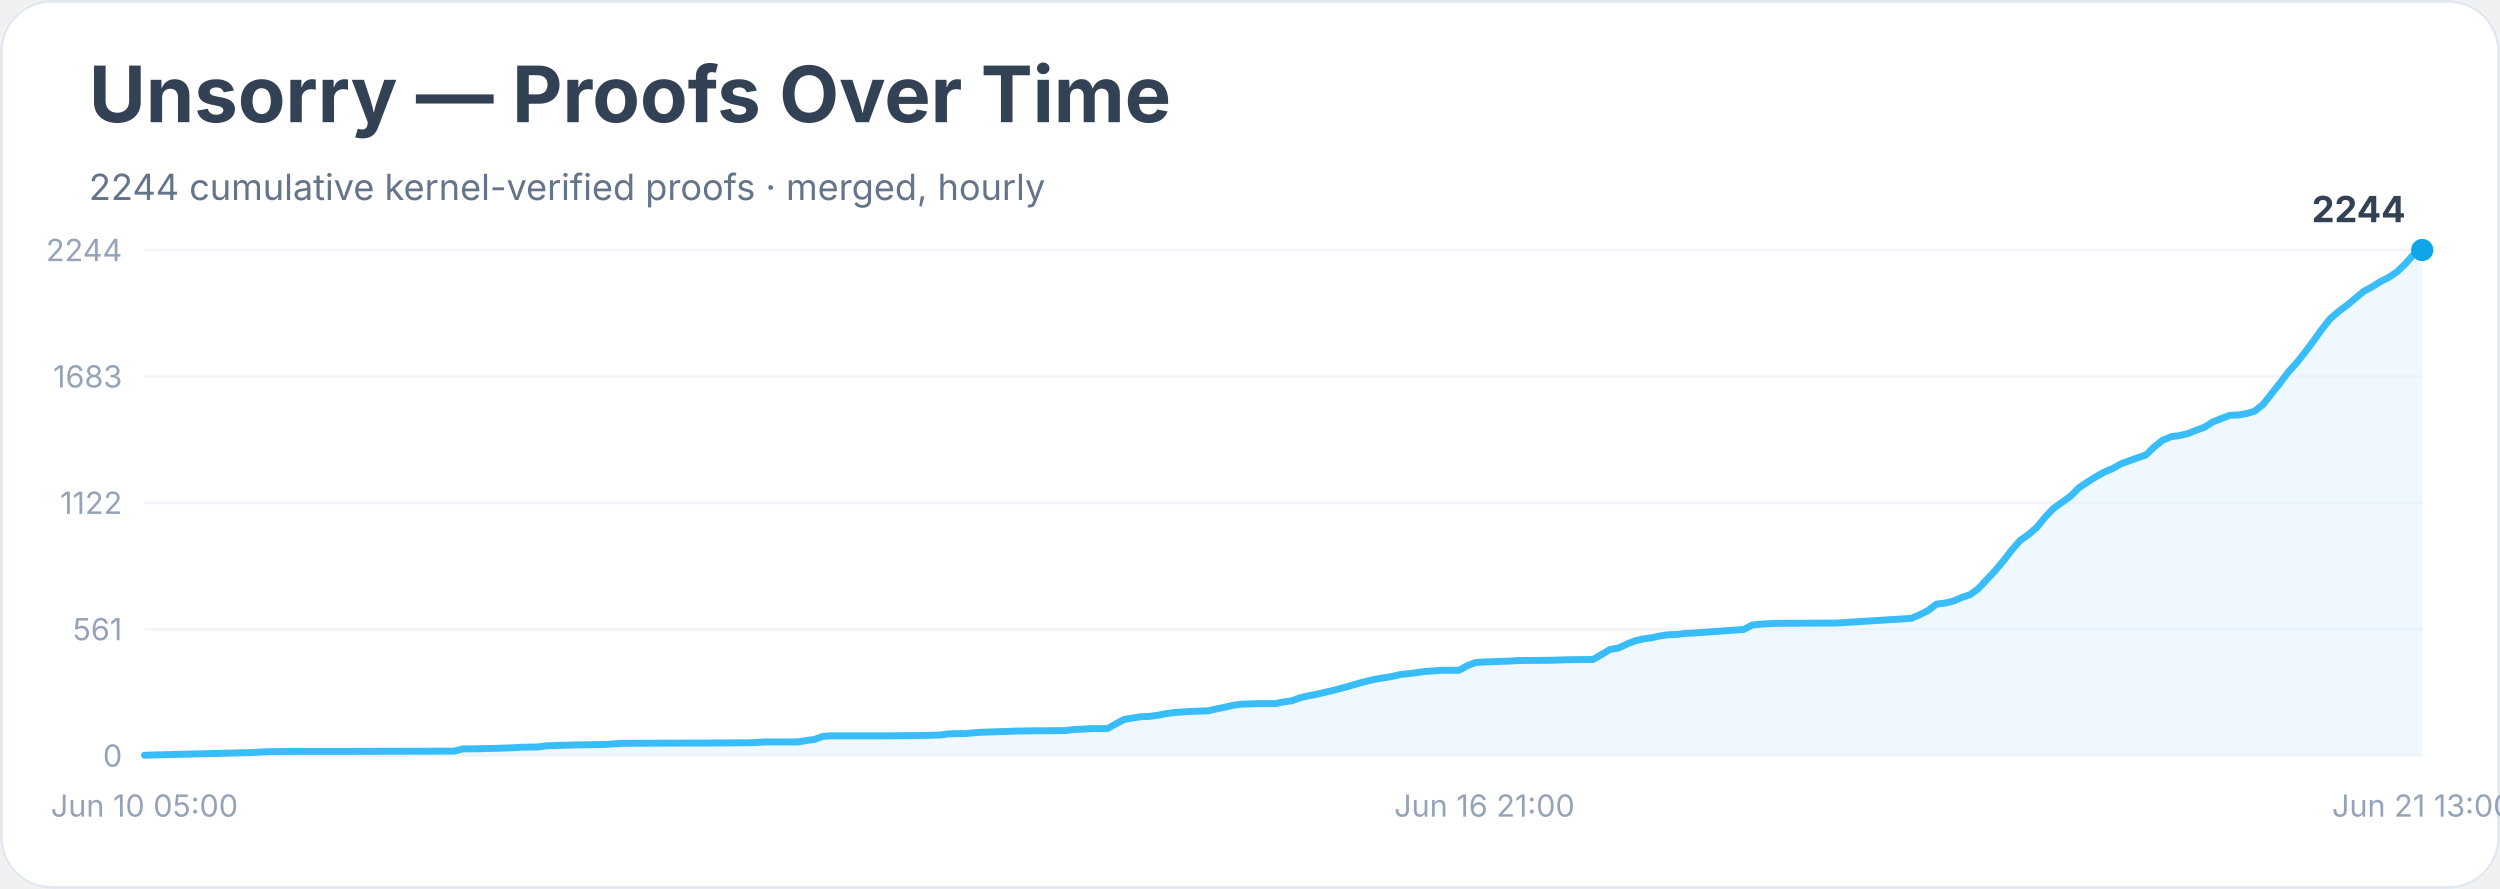
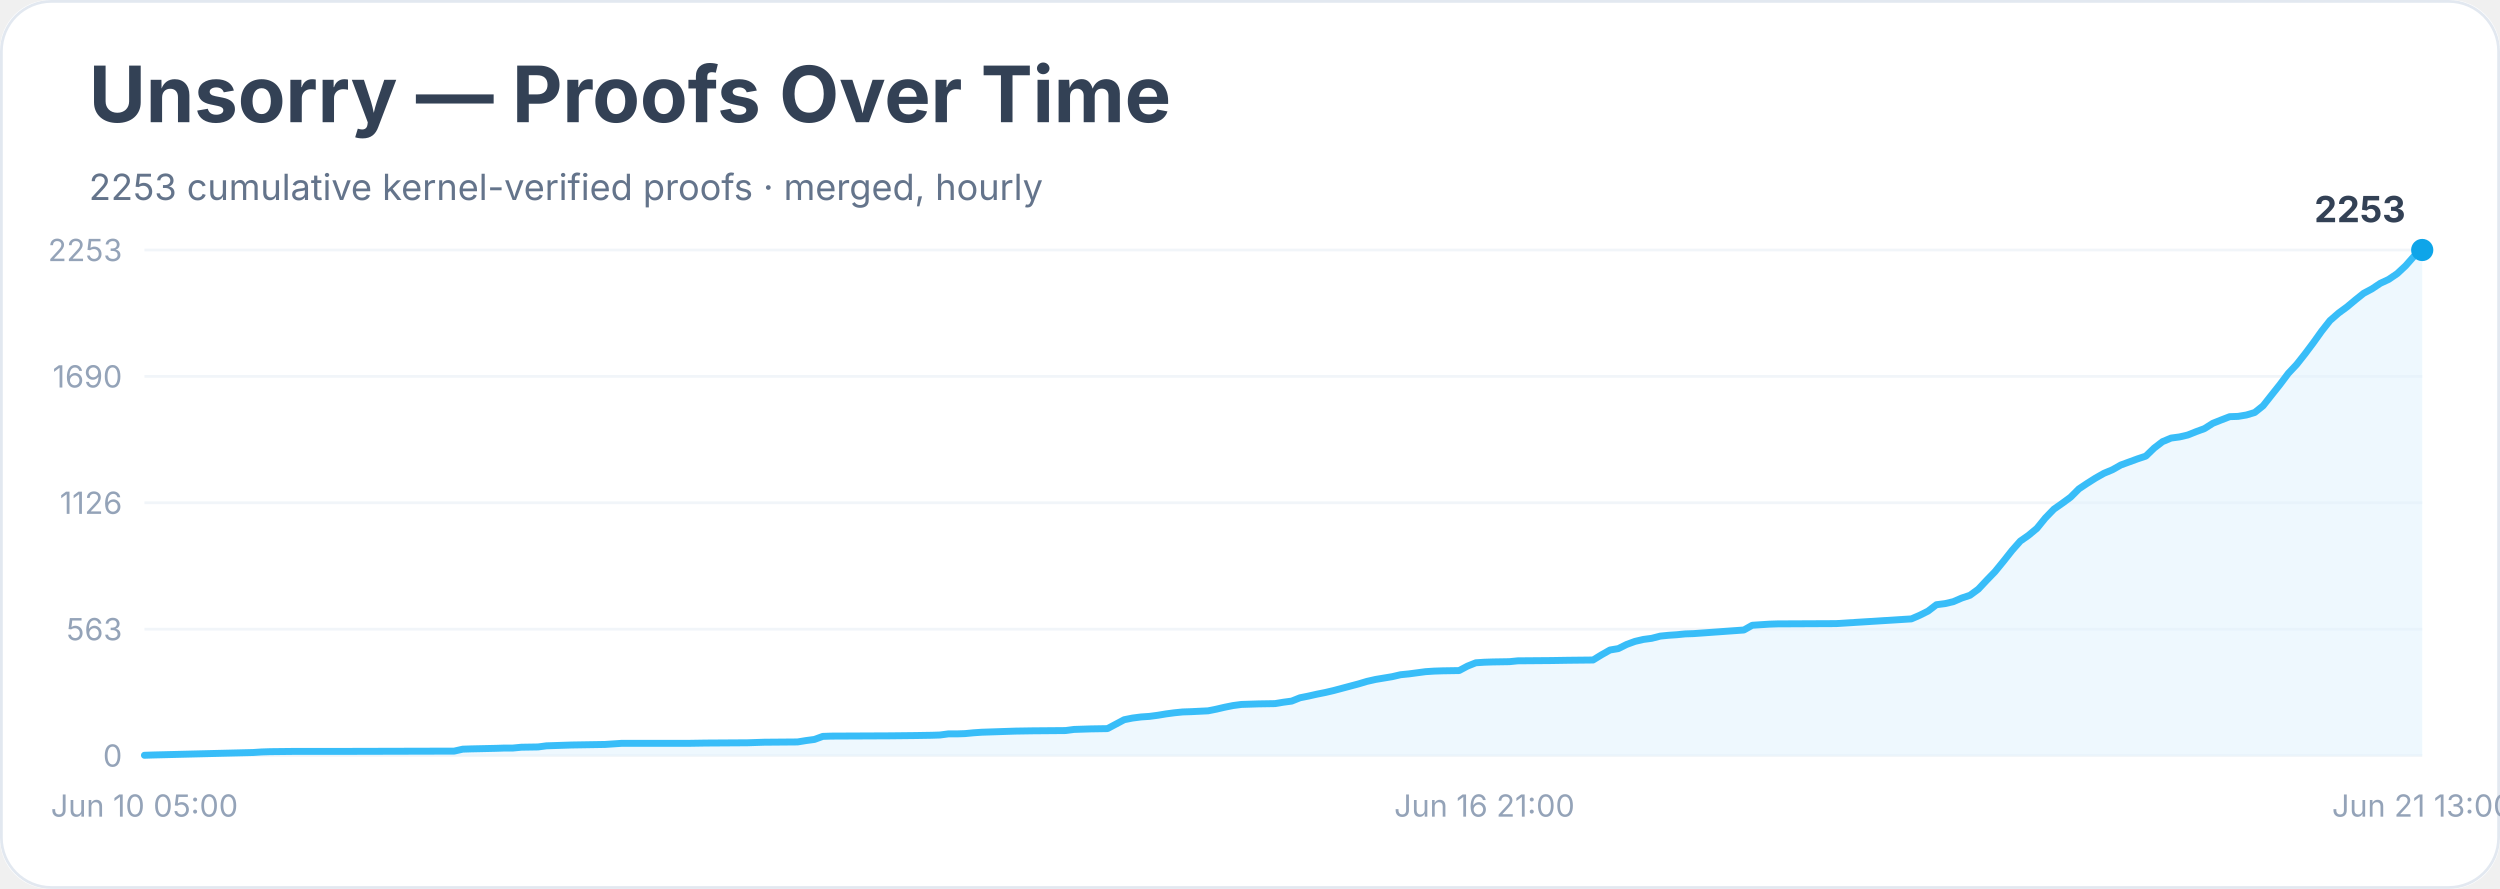
<svg xmlns="http://www.w3.org/2000/svg" width="900" height="320" viewBox="0 0 900 320" role="img" aria-labelledby="title desc">
  <rect width="900" height="100%" rx="18" fill="#ffffff" />
  <rect x="0.5" y="0.5" width="899" height="319" rx="18" fill="none" stroke="#e2e8f0" />
  <text x="32" y="44" font-family="Inter, system-ui, sans-serif" font-size="28" font-weight="700" fill="#334155">Unsorry — Proofs Over Time</text>
-   <text x="32" y="72" font-family="Inter, system-ui, sans-serif" font-size="13" fill="#64748b">2244 cumulative kernel-verified proofs · merged, hourly</text>
+   <text x="32" y="72" font-family="Inter, system-ui, sans-serif" font-size="13" fill="#64748b">2253 cumulative kernel-verified proofs · merged, hourly</text>
  <line x1="52" y1="272.0" x2="872" y2="272.0" stroke="#f1f5f9" />
  <text x="44" y="276.0" text-anchor="end" font-family="Inter, system-ui, sans-serif" font-size="11" fill="#94a3b8">0</text>
  <line x1="52" y1="226.5" x2="872" y2="226.5" stroke="#f1f5f9" />
-   <text x="44" y="230.5" text-anchor="end" font-family="Inter, system-ui, sans-serif" font-size="11" fill="#94a3b8">561</text>
+   <text x="44" y="230.5" text-anchor="end" font-family="Inter, system-ui, sans-serif" font-size="11" fill="#94a3b8">563</text>
  <line x1="52" y1="181.0" x2="872" y2="181.0" stroke="#f1f5f9" />
-   <text x="44" y="185.0" text-anchor="end" font-family="Inter, system-ui, sans-serif" font-size="11" fill="#94a3b8">1122</text>
+   <text x="44" y="185.0" text-anchor="end" font-family="Inter, system-ui, sans-serif" font-size="11" fill="#94a3b8">1126</text>
  <line x1="52" y1="135.5" x2="872" y2="135.5" stroke="#f1f5f9" />
-   <text x="44" y="139.5" text-anchor="end" font-family="Inter, system-ui, sans-serif" font-size="11" fill="#94a3b8">1683</text>
+   <text x="44" y="139.5" text-anchor="end" font-family="Inter, system-ui, sans-serif" font-size="11" fill="#94a3b8">1690</text>
  <line x1="52" y1="90.0" x2="872" y2="90.0" stroke="#f1f5f9" />
-   <text x="44" y="94.0" text-anchor="end" font-family="Inter, system-ui, sans-serif" font-size="11" fill="#94a3b8">2244</text>
-   <polygon points="52.0,272.0 52.0,271.9 55.0,271.8 91.2,270.9 94.2,270.7 97.2,270.6 106.3,270.5 124.4,270.5 163.5,270.4 166.6,269.6 169.6,269.6 178.6,269.4 181.6,269.3 184.6,269.2 187.7,269.0 193.7,268.9 196.7,268.5 205.8,268.2 217.8,268.0 220.8,267.8 223.8,267.6 248.0,267.5 254.0,267.5 269.1,267.4 272.1,267.3 275.1,267.1 287.1,267.1 290.2,266.6 293.2,266.2 296.2,265.1 299.2,264.9 320.3,264.9 329.4,264.8 335.4,264.7 338.4,264.6 341.4,264.2 344.4,264.1 347.4,264.1 350.5,263.8 353.5,263.6 365.5,263.2 371.6,263.1 383.6,263.0 386.6,262.6 389.6,262.5 392.7,262.3 398.7,262.3 401.7,260.6 404.7,259.0 407.7,258.5 410.8,258.0 413.8,257.9 416.8,257.5 419.8,256.9 422.8,256.5 425.8,256.3 428.8,256.1 434.9,255.9 437.9,255.2 440.9,254.6 443.9,253.9 446.9,253.5 453.0,253.3 459.0,253.3 462.0,252.7 465.0,252.3 468.0,251.2 471.0,250.5 474.1,249.9 477.1,249.2 480.1,248.5 483.1,247.7 486.1,246.9 489.1,246.0 492.1,245.2 495.2,244.5 498.2,244.0 501.2,243.5 504.2,242.8 507.2,242.5 510.2,242.1 513.2,241.7 516.3,241.5 519.3,241.3 525.3,241.3 528.3,239.6 531.3,238.5 534.4,238.3 537.4,238.2 543.4,238.0 546.4,237.8 558.5,237.7 564.5,237.5 573.5,237.4 576.6,235.6 579.6,233.8 582.6,233.3 585.6,231.9 588.6,230.7 591.6,230.0 594.6,229.6 597.7,228.9 600.7,228.5 603.7,228.4 606.7,228.0 609.7,227.9 627.8,226.6 630.8,225.0 633.8,224.7 636.9,224.5 639.9,224.4 661.0,224.3 688.1,222.6 691.1,221.3 694.1,219.8 697.1,217.5 700.2,217.1 703.2,216.4 706.2,215.1 709.2,214.1 712.2,211.9 715.2,208.7 718.2,205.5 721.3,201.8 724.3,197.9 727.3,194.5 730.3,192.4 733.3,189.8 736.3,186.1 739.4,182.9 742.4,180.8 745.4,178.6 748.4,175.6 751.4,173.6 754.4,171.7 757.4,170.0 760.5,168.7 763.5,167.0 766.5,165.9 769.5,164.8 772.5,163.8 775.5,160.9 778.5,158.5 781.6,157.2 784.6,156.8 787.6,156.1 790.6,154.9 793.6,153.8 796.6,151.9 799.6,150.7 802.7,149.5 805.7,149.4 808.7,148.9 811.7,148.0 814.7,145.6 817.7,141.8 820.8,137.9 823.8,133.9 826.8,130.6 829.8,126.8 832.8,122.8 835.8,118.6 838.8,114.8 841.9,112.1 844.9,109.9 847.9,107.4 850.9,104.9 853.9,103.3 856.9,101.4 859.9,99.9 863.0,97.8 866.0,94.9 869.0,91.5 872.0,90.0 872.0,272.0" fill="#e0f2fe" opacity="0.55" />
-   <polyline points="52.0,271.9 55.0,271.8 91.2,270.9 94.2,270.7 97.2,270.6 106.3,270.5 124.4,270.5 163.5,270.4 166.6,269.6 169.6,269.6 178.6,269.4 181.6,269.3 184.6,269.2 187.7,269.0 193.7,268.9 196.7,268.5 205.8,268.2 217.8,268.0 220.8,267.8 223.8,267.6 248.0,267.5 254.0,267.5 269.1,267.4 272.1,267.3 275.1,267.1 287.1,267.1 290.2,266.6 293.2,266.2 296.2,265.1 299.2,264.9 320.3,264.9 329.4,264.8 335.4,264.7 338.4,264.6 341.4,264.2 344.4,264.1 347.4,264.1 350.5,263.8 353.5,263.6 365.5,263.2 371.6,263.1 383.6,263.0 386.6,262.6 389.6,262.5 392.7,262.3 398.7,262.3 401.7,260.6 404.7,259.0 407.7,258.5 410.8,258.0 413.8,257.9 416.8,257.5 419.8,256.9 422.8,256.5 425.8,256.3 428.8,256.1 434.9,255.9 437.9,255.2 440.9,254.6 443.9,253.9 446.9,253.5 453.0,253.3 459.0,253.3 462.0,252.7 465.0,252.3 468.0,251.2 471.0,250.5 474.1,249.9 477.1,249.2 480.1,248.5 483.1,247.7 486.1,246.9 489.1,246.0 492.1,245.2 495.2,244.5 498.2,244.0 501.2,243.5 504.2,242.8 507.2,242.5 510.2,242.1 513.2,241.7 516.3,241.5 519.3,241.3 525.3,241.3 528.3,239.6 531.3,238.5 534.4,238.3 537.4,238.2 543.4,238.0 546.4,237.8 558.5,237.7 564.5,237.5 573.5,237.4 576.6,235.6 579.6,233.8 582.6,233.3 585.6,231.9 588.6,230.7 591.6,230.0 594.6,229.6 597.7,228.9 600.7,228.5 603.7,228.4 606.7,228.0 609.7,227.9 627.8,226.6 630.8,225.0 633.8,224.7 636.9,224.5 639.9,224.4 661.0,224.3 688.1,222.6 691.1,221.3 694.1,219.8 697.1,217.5 700.2,217.1 703.2,216.4 706.2,215.1 709.2,214.1 712.2,211.9 715.2,208.7 718.2,205.5 721.3,201.8 724.3,197.9 727.3,194.5 730.3,192.4 733.3,189.8 736.3,186.1 739.4,182.9 742.4,180.8 745.4,178.6 748.4,175.6 751.4,173.6 754.4,171.7 757.4,170.0 760.5,168.7 763.5,167.0 766.5,165.9 769.5,164.8 772.5,163.8 775.5,160.9 778.5,158.5 781.6,157.2 784.6,156.8 787.6,156.1 790.6,154.9 793.6,153.8 796.6,151.9 799.6,150.7 802.7,149.5 805.7,149.4 808.7,148.9 811.7,148.0 814.7,145.6 817.7,141.8 820.8,137.9 823.8,133.9 826.8,130.6 829.8,126.8 832.8,122.8 835.8,118.6 838.8,114.8 841.9,112.1 844.9,109.9 847.9,107.4 850.9,104.9 853.9,103.3 856.9,101.4 859.9,99.9 863.0,97.8 866.0,94.9 869.0,91.5 872.0,90.0" fill="none" stroke="#38bdf8" stroke-width="2.5" stroke-linejoin="round" stroke-linecap="round" />
+   <text x="44" y="94.0" text-anchor="end" font-family="Inter, system-ui, sans-serif" font-size="11" fill="#94a3b8">2253</text>
+   <polygon points="52.0,272.0 52.0,271.9 55.0,271.8 91.2,270.9 94.2,270.7 97.2,270.6 106.3,270.5 124.4,270.5 163.5,270.4 166.6,269.7 169.6,269.6 178.6,269.4 181.6,269.3 184.6,269.3 187.7,269.0 193.7,268.9 196.7,268.5 205.8,268.2 217.8,268.0 220.8,267.8 223.8,267.6 248.0,267.6 254.0,267.5 269.1,267.4 272.1,267.3 275.1,267.2 287.1,267.1 290.2,266.6 293.2,266.2 296.2,265.1 299.2,265.0 320.3,264.9 329.4,264.8 335.4,264.7 338.4,264.6 341.4,264.2 344.4,264.2 347.4,264.1 350.5,263.8 353.5,263.6 365.5,263.2 371.6,263.1 383.6,263.0 386.6,262.6 389.6,262.5 392.7,262.4 398.7,262.3 401.7,260.7 404.7,259.1 407.7,258.5 410.8,258.1 413.8,257.9 416.8,257.5 419.8,257.0 422.8,256.6 425.8,256.3 428.8,256.2 434.9,255.9 437.9,255.3 440.9,254.6 443.9,254.0 446.9,253.6 453.0,253.4 459.0,253.3 462.0,252.8 465.0,252.4 468.0,251.2 471.0,250.6 474.1,249.9 477.1,249.3 480.1,248.6 483.1,247.8 486.1,247.0 489.1,246.2 492.1,245.3 495.2,244.6 498.2,244.1 501.2,243.6 504.2,242.9 507.2,242.6 510.2,242.2 513.2,241.8 516.3,241.6 519.3,241.5 525.3,241.4 528.3,239.8 531.3,238.6 534.4,238.4 537.4,238.3 543.4,238.2 546.4,237.9 558.5,237.8 564.5,237.7 573.5,237.6 576.6,235.7 579.6,234.0 582.6,233.5 585.6,232.0 588.6,230.9 591.6,230.2 594.6,229.8 597.7,229.0 600.7,228.7 603.7,228.5 606.7,228.2 609.7,228.1 627.8,226.8 630.8,225.1 633.8,224.9 636.9,224.7 639.9,224.6 661.0,224.5 688.1,222.8 691.1,221.5 694.1,220.0 697.1,217.7 700.2,217.3 703.2,216.6 706.2,215.3 709.2,214.3 712.2,212.1 715.2,208.9 718.2,205.8 721.3,202.0 724.3,198.2 727.3,194.8 730.3,192.7 733.3,190.2 736.3,186.5 739.4,183.3 742.4,181.2 745.4,179.0 748.4,176.0 751.4,174.0 754.4,172.1 757.4,170.4 760.5,169.1 763.5,167.4 766.5,166.3 769.5,165.2 772.5,164.2 775.5,161.3 778.5,159.0 781.6,157.7 784.6,157.3 787.6,156.6 790.6,155.4 793.6,154.3 796.6,152.4 799.6,151.2 802.7,150.0 805.7,149.9 808.7,149.4 811.7,148.5 814.7,146.1 817.7,142.3 820.8,138.4 823.8,134.4 826.8,131.2 829.8,127.4 832.8,123.4 835.8,119.2 838.8,115.4 841.9,112.7 844.9,110.5 847.9,108.0 850.9,105.6 853.9,104.0 856.9,102.0 859.9,100.6 863.0,98.5 866.0,95.7 869.0,92.3 872.0,90.0 872.0,272.0" fill="#e0f2fe" opacity="0.55" />
+   <polyline points="52.0,271.9 55.0,271.8 91.2,270.9 94.2,270.7 97.2,270.6 106.3,270.5 124.4,270.5 163.5,270.4 166.6,269.7 169.6,269.6 178.6,269.4 181.6,269.3 184.6,269.3 187.7,269.0 193.7,268.9 196.7,268.5 205.8,268.2 217.8,268.0 220.8,267.8 223.8,267.6 248.0,267.6 254.0,267.5 269.1,267.4 272.1,267.3 275.1,267.2 287.1,267.1 290.2,266.6 293.2,266.2 296.2,265.1 299.2,265.0 320.3,264.9 329.4,264.8 335.4,264.7 338.4,264.6 341.4,264.2 344.4,264.2 347.4,264.1 350.5,263.8 353.5,263.6 365.5,263.2 371.6,263.1 383.6,263.0 386.6,262.6 389.6,262.5 392.7,262.4 398.7,262.3 401.7,260.7 404.7,259.1 407.7,258.5 410.8,258.1 413.8,257.9 416.8,257.5 419.8,257.0 422.8,256.6 425.8,256.3 428.8,256.2 434.9,255.9 437.9,255.3 440.9,254.6 443.9,254.0 446.9,253.6 453.0,253.4 459.0,253.3 462.0,252.8 465.0,252.4 468.0,251.2 471.0,250.6 474.1,249.9 477.1,249.3 480.1,248.6 483.1,247.8 486.1,247.0 489.1,246.2 492.1,245.3 495.2,244.6 498.2,244.1 501.2,243.6 504.2,242.9 507.2,242.6 510.2,242.2 513.2,241.8 516.3,241.6 519.3,241.5 525.3,241.4 528.3,239.8 531.3,238.6 534.4,238.4 537.4,238.3 543.4,238.2 546.4,237.9 558.5,237.8 564.5,237.7 573.5,237.6 576.6,235.7 579.6,234.0 582.6,233.5 585.6,232.0 588.6,230.9 591.6,230.2 594.6,229.8 597.7,229.0 600.7,228.7 603.7,228.5 606.7,228.2 609.7,228.1 627.8,226.8 630.8,225.1 633.8,224.9 636.9,224.7 639.9,224.6 661.0,224.5 688.1,222.8 691.1,221.5 694.1,220.0 697.1,217.7 700.2,217.3 703.2,216.6 706.2,215.3 709.2,214.3 712.2,212.1 715.2,208.9 718.2,205.8 721.3,202.0 724.3,198.2 727.3,194.8 730.3,192.7 733.3,190.2 736.3,186.5 739.4,183.3 742.4,181.2 745.4,179.0 748.4,176.0 751.4,174.0 754.4,172.1 757.4,170.4 760.5,169.1 763.5,167.4 766.5,166.3 769.5,165.2 772.5,164.2 775.5,161.3 778.5,159.0 781.6,157.7 784.6,157.3 787.6,156.6 790.6,155.4 793.6,154.3 796.6,152.4 799.6,151.2 802.7,150.0 805.7,149.9 808.7,149.4 811.7,148.5 814.7,146.1 817.7,142.3 820.8,138.4 823.8,134.4 826.8,131.2 829.8,127.4 832.8,123.4 835.8,119.2 838.8,115.4 841.9,112.7 844.9,110.5 847.9,108.0 850.9,105.6 853.9,104.0 856.9,102.0 859.9,100.6 863.0,98.5 866.0,95.7 869.0,92.3 872.0,90.0" fill="none" stroke="#38bdf8" stroke-width="2.5" stroke-linejoin="round" stroke-linecap="round" />
  <circle cx="872.0" cy="90.0" r="4" fill="#0ea5e9" />
-   <text x="866.0" y="80.0" text-anchor="end" font-family="Inter, system-ui, sans-serif" font-size="13" font-weight="700" fill="#334155">2244</text>
+   <text x="866.0" y="80.0" text-anchor="end" font-family="Inter, system-ui, sans-serif" font-size="13" font-weight="700" fill="#334155">2253</text>
  <text x="52.0" y="294" text-anchor="middle" font-family="Inter, system-ui, sans-serif" font-size="11" fill="#94a3b8">Jun 10 05:00</text>
  <text x="534.4" y="294" text-anchor="middle" font-family="Inter, system-ui, sans-serif" font-size="11" fill="#94a3b8">Jun 16 21:00</text>
  <text x="872.0" y="294" text-anchor="middle" font-family="Inter, system-ui, sans-serif" font-size="11" fill="#94a3b8">Jun 21 13:00</text>
</svg>
